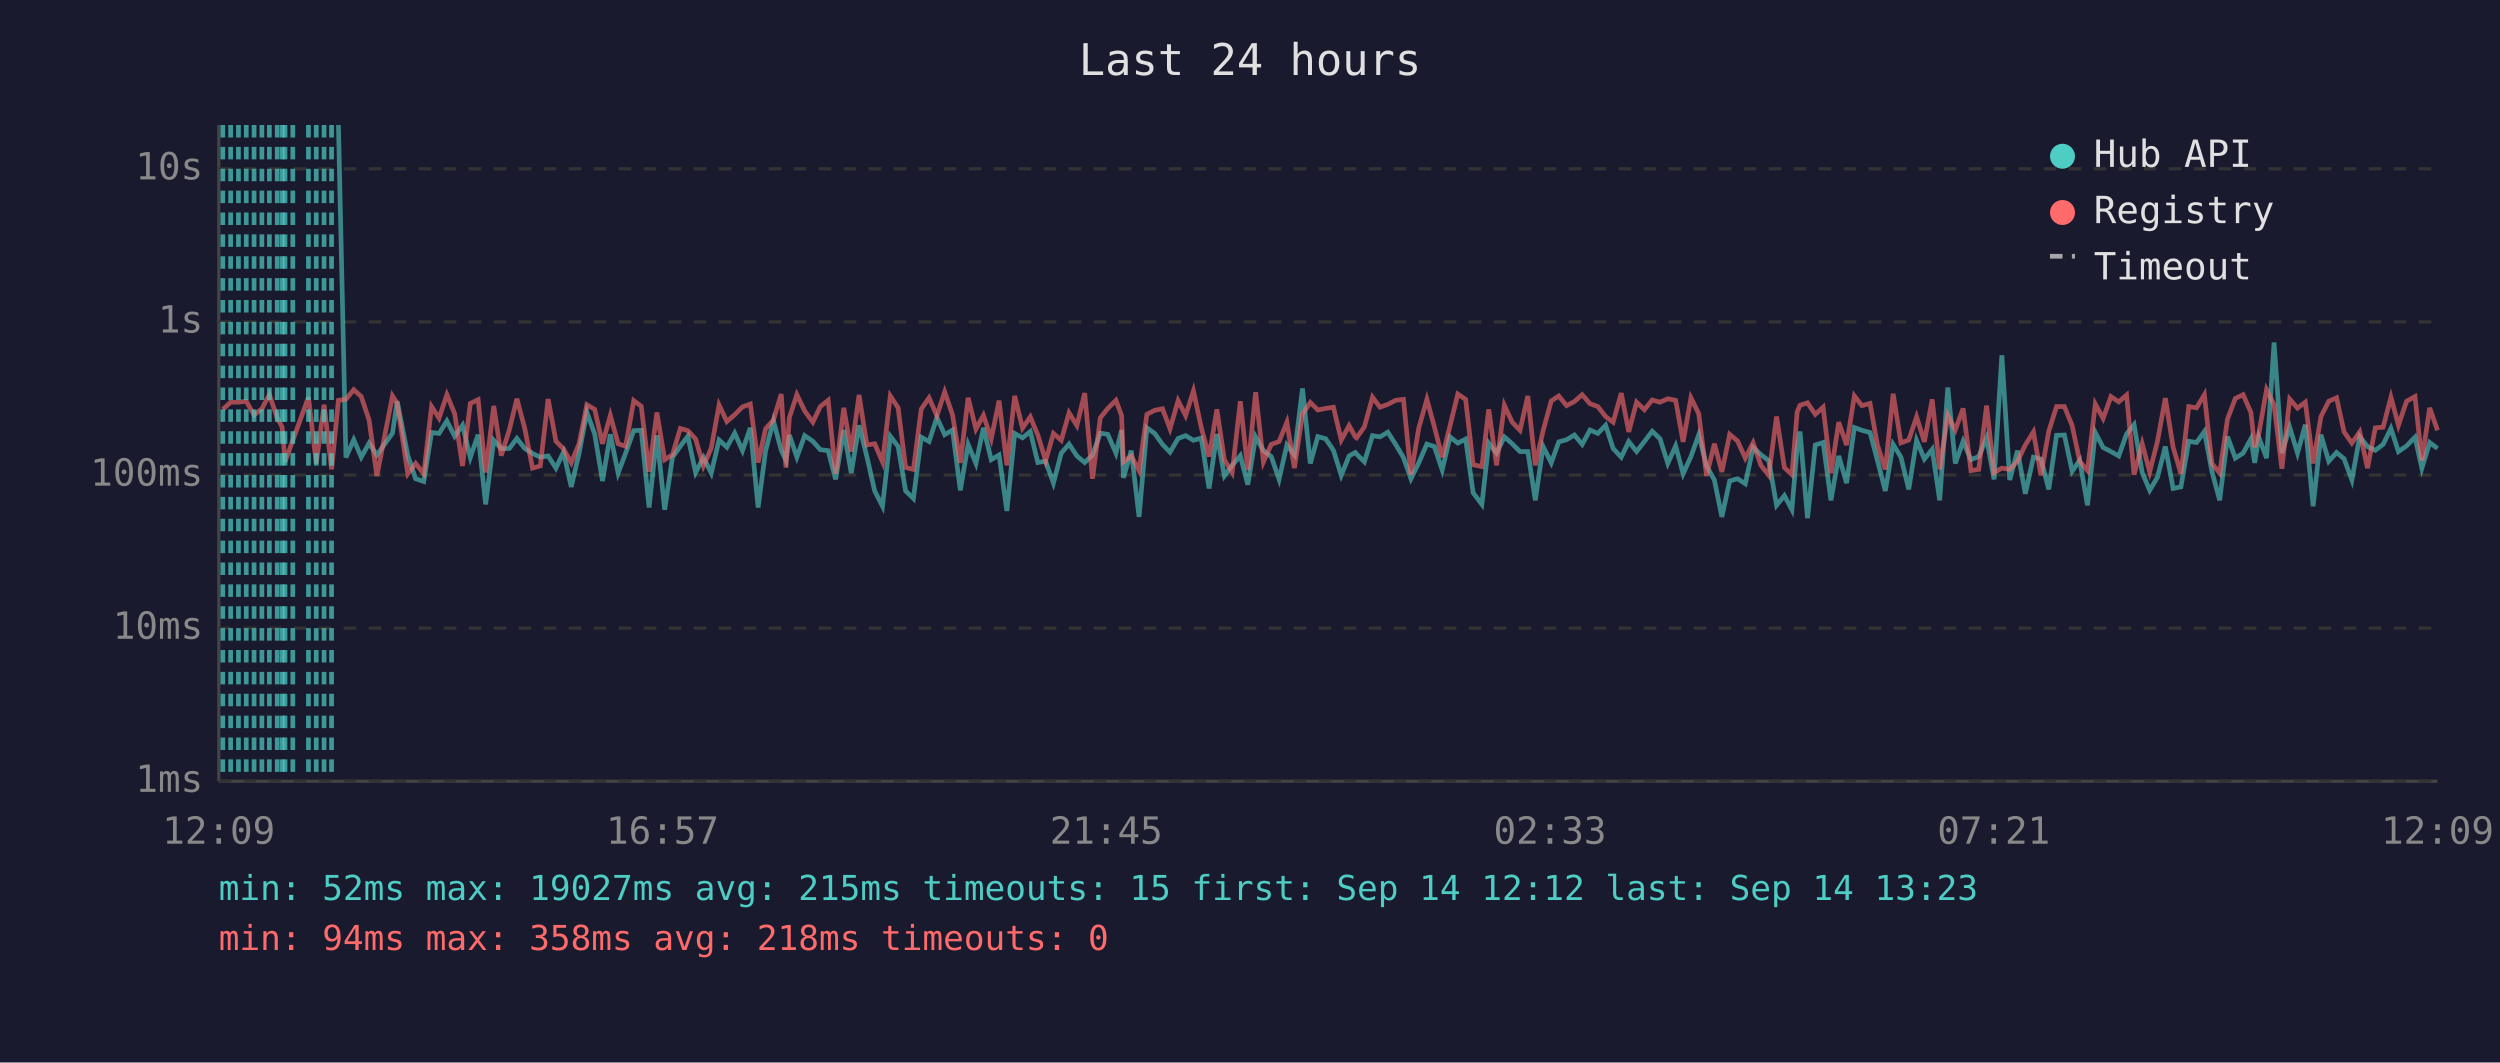
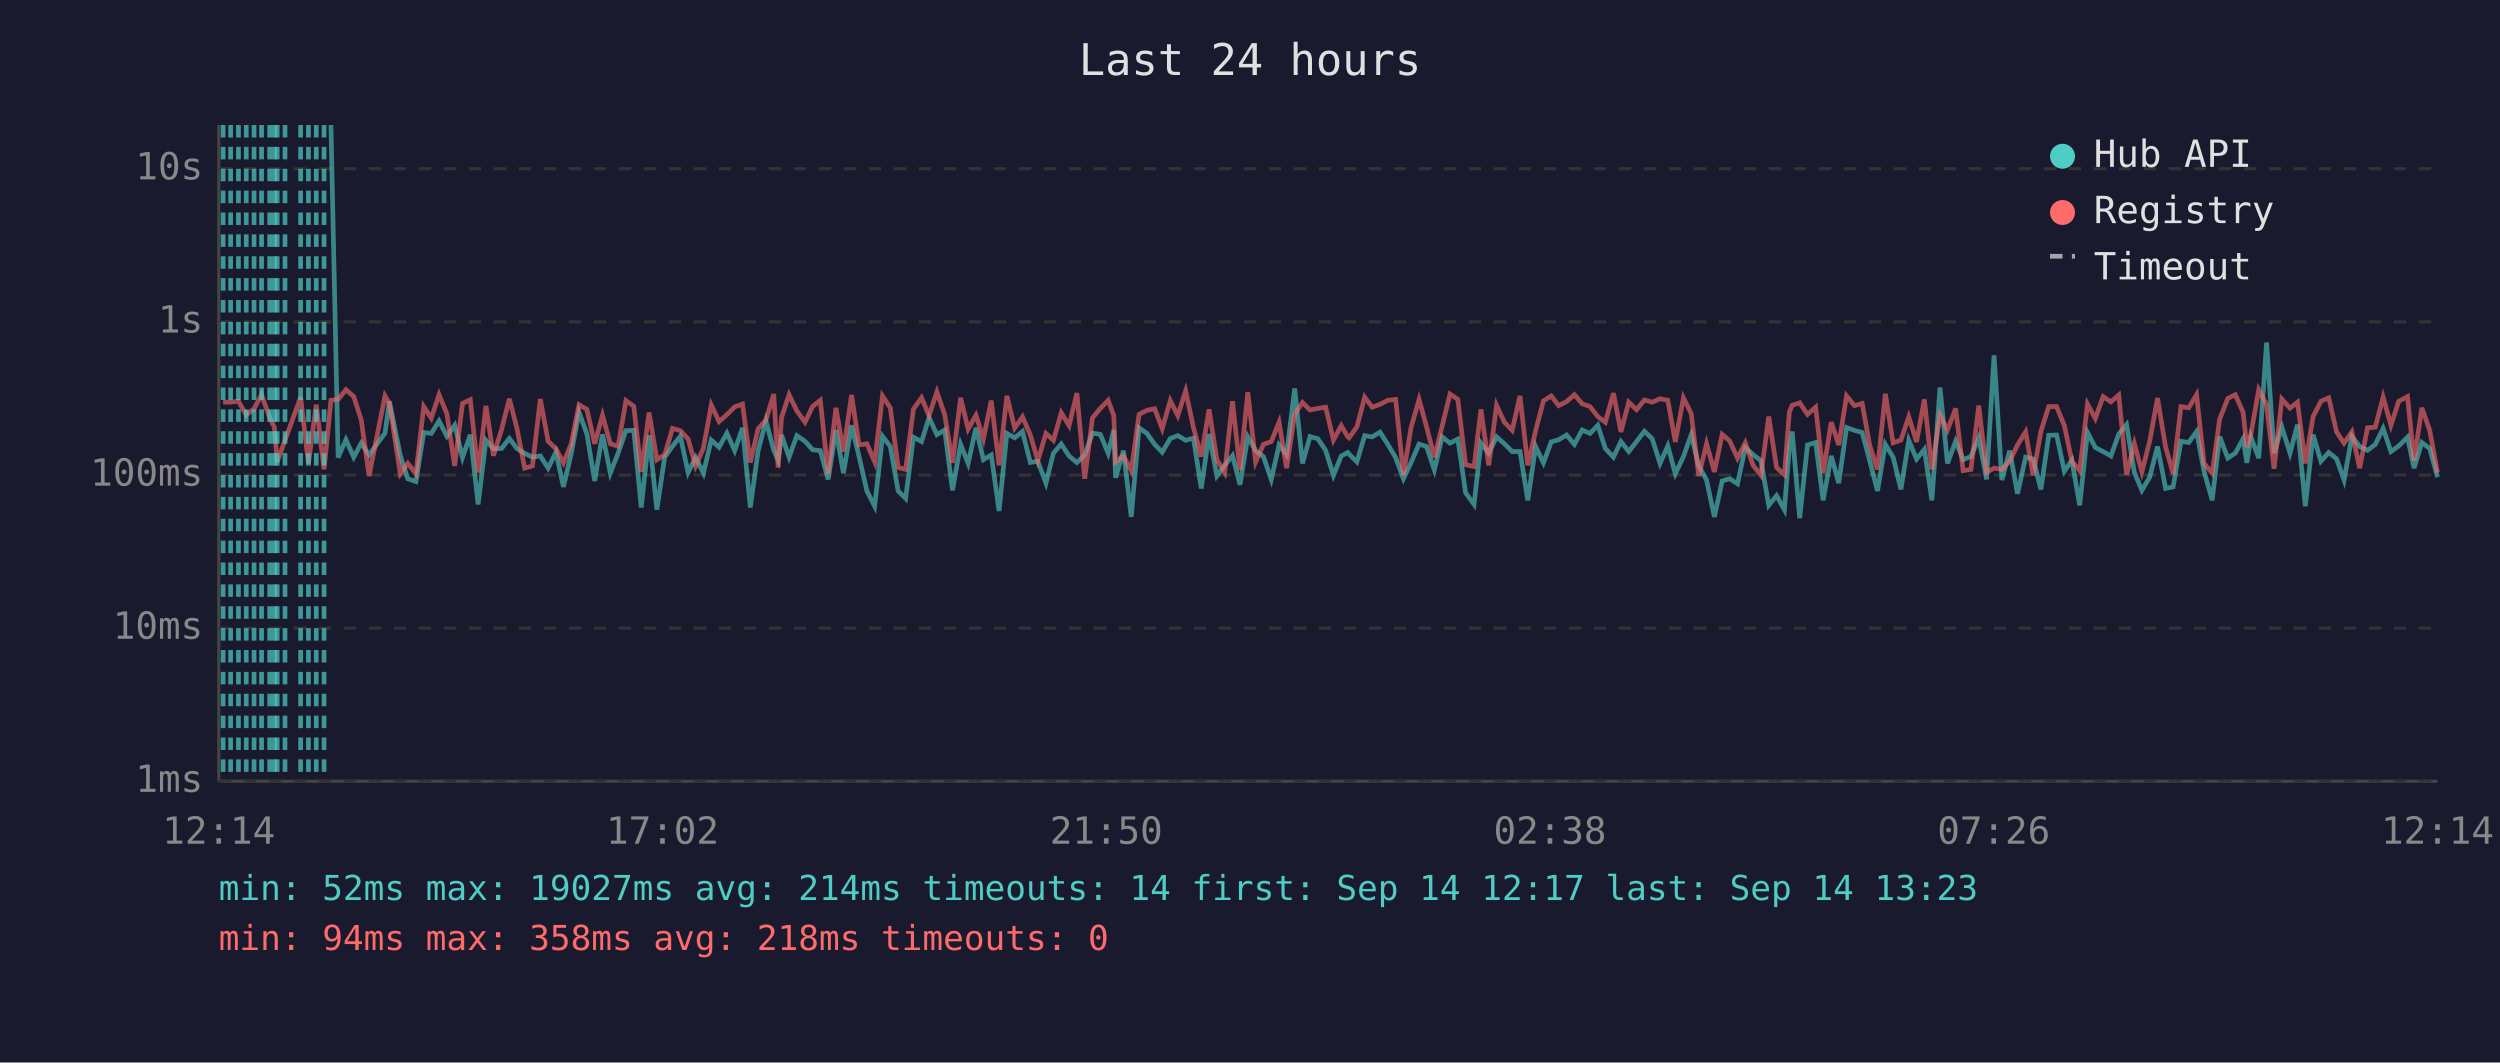
<svg xmlns="http://www.w3.org/2000/svg" viewBox="0 0 800 340" font-family="monospace" font-size="12">
  <rect width="800" height="340" fill="#1a1a2e" />
  <text x="400" y="24" fill="#e0e0e0" font-size="14" text-anchor="middle">Last 24 hours</text>
  <line x1="70" y1="40" x2="70" y2="250" stroke="#444" stroke-width="1" />
  <line x1="70" y1="250" x2="780" y2="250" stroke="#444" stroke-width="1" />
  <line x1="70" y1="250" x2="780" y2="250" stroke="#333" stroke-width="1" stroke-dasharray="4" />
  <text x="65" y="250" fill="#888" text-anchor="end" dominant-baseline="middle">1ms</text>
  <line x1="70" y1="201" x2="780" y2="201" stroke="#333" stroke-width="1" stroke-dasharray="4" />
  <text x="65" y="201" fill="#888" text-anchor="end" dominant-baseline="middle">10ms</text>
  <line x1="70" y1="152" x2="780" y2="152" stroke="#333" stroke-width="1" stroke-dasharray="4" />
  <text x="65" y="152" fill="#888" text-anchor="end" dominant-baseline="middle">100ms</text>
  <line x1="70" y1="103" x2="780" y2="103" stroke="#333" stroke-width="1" stroke-dasharray="4" />
  <text x="65" y="103" fill="#888" text-anchor="end" dominant-baseline="middle">1s</text>
  <line x1="70" y1="54" x2="780" y2="54" stroke="#333" stroke-width="1" stroke-dasharray="4" />
  <text x="65" y="54" fill="#888" text-anchor="end" dominant-baseline="middle">10s</text>
-   <text x="70" y="270" fill="#888" text-anchor="middle">12:09</text>
-   <text x="212" y="270" fill="#888" text-anchor="middle">16:57</text>
-   <text x="354" y="270" fill="#888" text-anchor="middle">21:45</text>
-   <text x="496" y="270" fill="#888" text-anchor="middle">02:33</text>
-   <text x="638" y="270" fill="#888" text-anchor="middle">07:21</text>
-   <text x="780" y="270" fill="#888" text-anchor="middle">12:09</text>
-   <polyline points="108.3,40.0 110.7,146.4 113.2,140.7 115.6,146.3 118.1,141.8 120.6,145.6 125.6,138.6 127.1,128.4 130.5,145.8 133.0,153.2 135.6,154.1 138.1,138.4 140.5,138.7 143.0,134.7 145.5,139.6 148.0,136.1 150.5,146.4 153.0,139.1 155.4,161.4 158.0,140.9 160.4,143.6 163.0,143.5 165.4,140.3 167.9,143.5 170.4,145.1 172.9,146.3 175.4,145.9 177.9,149.8 180.3,144.7 182.8,155.8 185.3,145.1 187.8,131.9 190.3,138.9 192.8,153.9 195.3,139.0 197.8,151.4 200.2,145.0 202.8,137.8 205.2,137.7 207.7,162.4 210.2,139.3 212.7,163.1 215.2,146.3 217.7,142.8 220.1,139.6 222.6,151.2 225.1,146.4 227.6,151.4 230.1,140.8 232.6,143.1 235.1,138.6 237.6,144.2 240.1,136.9 242.6,162.4 245.0,144.2 247.5,134.7 250.0,144.1 251.5,147.3 252.6,139.2 255.0,146.3 257.5,139.4 260.1,141.2 262.5,143.9 265.0,144.2 267.4,153.4 270.0,137.6 272.4,151.4 274.9,136.1 277.4,146.1 279.9,157.1 282.4,162.0 284.9,139.6 287.4,142.9 289.8,157.1 292.3,159.5 294.8,139.9 297.3,141.3 299.8,133.6 302.3,139.1 304.8,137.6 307.3,156.9 309.8,142.2 312.3,148.3 314.7,136.9 317.2,147.1 319.7,145.6 322.2,163.5 324.7,138.7 327.2,140.1 329.7,138.1 332.1,148.0 334.6,147.6 337.1,154.6 339.6,145.0 342.1,142.1 344.6,145.9 347.1,148.0 349.6,145.6 352.1,138.6 354.5,139.0 357.1,145.0 358.9,137.6 359.5,152.9 362.0,144.2 364.5,165.4 367.0,136.9 369.5,138.7 372.0,142.2 374.4,144.7 377.0,140.3 379.4,139.4 381.9,140.9 384.4,140.2 386.9,156.3 389.4,138.9 391.8,152.3 394.3,148.9 396.9,145.8 399.3,155.1 401.8,139.8 404.3,144.2 406.8,146.1 409.3,153.4 411.8,142.4 414.2,145.5 416.8,124.3 419.3,148.3 421.7,139.7 424.2,140.4 426.7,144.1 429.2,152.1 431.7,145.9 433.7,144.8 434.1,145.3 436.6,147.8 439.2,139.4 441.6,139.8 444.1,138.3 446.6,142.2 449.1,146.4 451.5,153.2 454.0,148.1 456.6,142.1 459.0,142.9 461.5,150.4 464.0,139.8 466.5,141.8 469.0,140.5 471.4,157.7 474.2,161.4 476.4,141.8 478.9,145.0 481.4,139.8 483.9,142.0 486.4,144.5 488.9,144.5 491.3,160.1 493.8,142.9 496.4,148.1 498.8,141.4 501.3,140.7 503.8,139.2 506.3,142.2 508.8,137.6 511.3,138.7 513.8,136.1 516.2,143.5 518.8,146.3 521.2,141.3 523.7,144.5 526.2,141.3 528.7,138.0 531.2,140.4 533.7,148.3 536.2,142.7 538.6,151.6 541.1,146.1 543.6,139.1 546.1,149.1 548.6,153.6 551.0,165.4 553.5,153.9 556.0,153.2 558.5,154.8 561.0,143.2 563.5,145.5 566.0,147.4 568.5,161.7 571.0,158.6 573.4,163.1 575.1,143.1 576.0,138.1 578.4,165.8 580.9,142.4 583.4,141.6 585.9,160.1 588.4,145.9 590.9,154.6 593.4,136.8 595.8,137.7 598.4,138.4 600.8,147.4 603.3,157.1 605.8,142.2 608.3,146.3 610.8,156.6 613.3,140.9 615.8,146.9 618.3,143.8 620.7,160.1 623.3,124.0 625.7,148.3 628.2,141.2 630.7,147.1 633.2,146.1 635.7,140.1 638.1,153.4 640.6,113.7 643.1,153.6 645.6,144.2 648.1,158.0 650.7,146.3 653.1,146.9 655.6,156.6 658.1,139.3 660.6,139.2 663.1,150.8 665.5,147.3 668.0,161.7 670.5,138.4 673.0,143.2 675.5,144.5 678.0,145.9 680.5,138.9 682.9,135.9 685.5,151.2 687.9,156.9 690.4,152.7 692.9,142.9 695.4,156.3 697.9,155.8 700.4,141.2 702.9,141.6 705.4,138.1 707.8,150.8 710.3,160.1 712.8,139.7 715.3,146.6 717.8,145.0 720.3,140.4 721.5,148.1 722.8,139.9 725.3,146.6 727.7,109.6 730.2,145.0 732.7,136.7 735.2,145.0 737.7,135.9 740.2,162.0 742.7,139.1 745.2,147.6 747.7,144.8 750.1,146.8 752.6,153.6 755.1,139.7 757.6,142.9 760.1,144.1 762.6,142.2 765.1,137.1 767.5,144.5 770.1,142.7 772.8,139.9 775.0,149.8 777.5,141.6 780.0,143.5" fill="none" stroke="#4ecdc4" stroke-width="1.5" opacity="0.6" />
-   <polyline points="71.3,131.0 73.8,128.7 76.3,128.7 78.8,128.4 81.3,132.8 83.8,130.8 86.2,126.3 88.7,133.7 90.3,136.7 91.2,147.8 93.7,140.9 98.7,127.1 101.2,148.3 103.7,129.5 106.1,150.2 108.3,128.1 110.7,127.8 113.2,124.7 115.6,126.9 118.1,134.4 120.6,152.3 125.6,126.7 127.1,129.1 130.5,151.6 133.0,148.3 135.6,151.6 138.1,130.1 140.5,133.8 143.0,126.3 145.5,132.4 148.0,149.1 150.5,129.1 153.0,127.9 155.4,151.2 158.0,129.9 160.4,145.8 163.0,137.5 165.4,127.6 167.9,137.0 170.4,149.8 172.9,149.1 175.4,127.7 177.9,141.2 180.3,143.6 182.8,148.1 185.3,142.0 187.8,129.5 190.3,131.0 192.8,142.0 195.3,132.9 197.8,142.0 200.2,142.8 202.8,128.2 205.2,130.0 207.7,151.0 210.2,132.0 212.7,147.1 215.2,145.5 217.7,137.1 220.1,137.8 222.6,140.5 225.1,149.1 227.6,143.4 230.1,129.6 232.6,134.9 235.1,132.7 237.6,130.2 240.1,129.3 242.6,148.0 245.0,137.2 247.5,134.4 250.0,126.1 251.5,149.6 252.6,133.6 255.0,126.3 257.5,131.5 260.1,135.1 262.5,130.1 265.0,128.1 267.4,151.6 270.0,130.5 272.4,144.5 274.9,126.4 277.4,142.4 279.9,142.0 282.4,147.8 284.9,126.7 287.4,130.5 289.8,149.6 292.3,150.2 294.8,130.9 297.3,127.3 299.8,133.0 302.3,125.4 304.8,132.7 307.3,148.1 309.8,127.3 312.3,137.3 314.7,132.9 317.2,140.4 319.7,128.2 322.2,148.9 324.7,126.7 327.2,137.0 329.7,133.4 332.1,139.2 334.6,147.4 337.1,138.7 339.6,140.9 342.1,132.1 344.6,136.2 347.1,125.8 349.6,153.2 352.1,133.7 354.5,130.7 357.1,128.1 358.9,133.0 359.5,147.8 362.0,145.9 364.5,150.6 367.0,132.6 369.5,131.3 372.0,130.8 374.4,137.2 377.0,128.2 379.4,133.0 381.9,125.1 384.4,136.8 386.9,146.1 389.4,131.0 391.8,147.1 394.3,151.2 396.9,128.4 399.3,150.4 401.8,125.5 404.3,147.8 406.8,142.2 409.3,141.3 411.8,135.1 414.2,149.8 416.8,132.5 419.3,128.8 421.7,131.2 424.2,130.7 426.7,130.3 429.2,140.8 431.7,136.2 433.7,139.8 434.1,140.1 436.6,136.6 439.2,127.1 441.6,130.3 444.1,129.4 446.6,128.1 449.1,127.8 451.5,151.9 454.0,137.0 456.6,127.8 459.0,136.6 461.5,146.3 464.0,136.3 466.5,126.1 469.0,127.8 471.4,148.7 474.2,149.3 476.4,131.0 478.9,148.9 481.4,129.7 483.9,135.1 486.4,137.7 488.9,126.7 491.3,148.9 493.8,137.8 496.4,128.3 498.8,126.7 501.3,129.8 503.8,128.5 506.3,126.3 508.8,129.2 511.3,130.1 513.8,133.3 516.2,135.1 518.8,125.8 521.2,138.2 523.7,128.7 526.2,131.1 528.7,128.0 531.2,128.7 533.7,127.6 536.2,128.1 538.6,141.4 541.1,127.3 543.6,132.4 546.1,152.3 548.6,142.0 551.0,151.0 553.5,139.0 556.0,141.1 558.5,146.6 561.0,141.7 563.5,148.9 566.0,152.1 568.5,133.3 571.0,149.6 573.4,151.9 575.1,131.8 576.0,129.7 578.4,128.9 580.9,132.6 583.4,130.3 585.9,151.4 588.4,135.1 590.9,142.4 593.4,126.7 595.8,129.8 598.4,129.1 600.8,142.5 603.3,150.2 605.8,126.0 608.3,141.7 610.8,140.8 613.3,133.4 615.8,141.4 618.3,127.8 620.7,150.2 623.3,132.9 625.7,137.6 628.2,130.7 630.7,150.6 633.2,150.2 635.7,129.8 638.1,151.2 640.6,149.8 643.1,150.2 645.6,147.6 648.1,142.4 650.7,138.2 653.1,152.1 655.6,138.0 658.1,130.1 660.6,130.1 663.1,136.2 665.5,147.6 668.0,150.6 670.5,129.3 673.0,133.9 675.5,126.9 678.0,128.6 680.5,126.4 682.9,151.9 685.5,142.0 687.9,151.0 690.4,141.2 692.9,127.4 695.4,143.1 697.9,151.6 700.4,130.1 702.9,130.5 705.4,126.3 707.8,148.3 710.3,151.4 712.8,134.1 715.3,127.5 717.8,126.3 720.3,132.0 721.5,143.1 722.8,138.9 725.3,124.7 727.7,129.5 730.2,150.0 732.7,127.7 735.2,130.6 737.7,128.7 740.2,148.3 742.7,133.3 745.2,128.4 747.7,127.3 750.1,138.2 752.6,141.8 755.1,138.2 757.6,149.8 760.1,136.9 762.6,136.7 765.1,127.1 767.5,136.1 770.1,128.4 772.8,126.9 775.0,147.4 777.5,130.5 780.0,137.7" fill="none" stroke="#ff6b6b" stroke-width="1.5" opacity="0.6" />
-   <line x1="71.3" y1="40" x2="71.3" y2="250" stroke="#4ecdc4" stroke-width="1.5" stroke-dasharray="4,3" opacity="0.7" />
+   <text x="70" y="270" fill="#888" text-anchor="middle">12:14</text>
+   <text x="212" y="270" fill="#888" text-anchor="middle">17:02</text>
+   <text x="354" y="270" fill="#888" text-anchor="middle">21:50</text>
+   <text x="496" y="270" fill="#888" text-anchor="middle">02:38</text>
+   <text x="638" y="270" fill="#888" text-anchor="middle">07:26</text>
+   <text x="780" y="270" fill="#888" text-anchor="middle">12:14</text>
+   <polyline points="105.9,40.0 108.2,146.4 110.7,140.7 113.2,146.3 115.6,141.8 118.1,145.6 123.2,138.6 124.6,128.4 128.1,145.8 130.5,153.2 133.1,154.1 135.6,138.4 138.0,138.7 140.5,134.7 143.0,139.6 145.5,136.1 148.0,146.4 150.5,139.1 153.0,161.4 155.5,140.9 157.9,143.6 160.5,143.5 163.0,140.3 165.4,143.5 167.9,145.1 170.4,146.3 172.9,145.9 175.4,149.8 177.9,144.7 180.3,155.8 182.8,145.1 185.3,131.9 187.8,138.9 190.3,153.9 192.8,139.0 195.3,151.4 197.8,145.0 200.3,137.8 202.8,137.7 205.2,162.4 207.7,139.3 210.2,163.1 212.7,146.3 215.2,142.8 217.7,139.6 220.2,151.2 222.6,146.4 225.1,151.4 227.6,140.8 230.1,143.1 232.6,138.6 235.1,144.2 237.6,136.9 240.1,162.4 242.6,144.2 245.1,134.7 247.6,144.1 249.0,147.3 250.1,139.2 252.5,146.3 255.0,139.4 257.6,141.2 260.0,143.9 262.5,144.2 265.0,153.4 267.5,137.6 269.9,151.4 272.5,136.1 274.9,146.1 277.4,157.1 279.9,162.0 282.4,139.6 284.9,142.9 287.4,157.1 289.8,159.5 292.3,139.9 294.9,141.3 297.3,133.6 299.8,139.1 302.3,137.6 304.8,156.9 307.4,142.2 309.8,148.3 312.3,136.9 314.7,147.1 317.2,145.6 319.7,163.5 322.2,138.7 324.7,140.1 327.2,138.1 329.7,148.0 332.1,147.6 334.7,154.6 337.1,145.0 339.6,142.1 342.1,145.9 344.6,148.0 347.1,145.6 349.6,138.6 352.1,139.0 354.6,145.0 356.4,137.6 357.0,152.9 359.5,144.2 362.0,165.4 364.5,136.9 367.0,138.7 369.5,142.2 371.9,144.7 374.5,140.3 376.9,139.4 379.4,140.9 381.9,140.2 384.4,156.3 386.9,138.9 389.4,152.3 391.9,148.9 394.4,145.8 396.8,155.1 399.3,139.8 401.8,144.2 404.3,146.1 406.8,153.4 409.3,142.4 411.7,145.5 414.3,124.3 416.8,148.3 419.2,139.7 421.7,140.4 424.2,144.1 426.7,152.1 429.2,145.9 431.3,144.8 431.7,145.3 434.2,147.8 436.7,139.4 439.1,139.8 441.6,138.3 444.1,142.2 446.6,146.4 449.1,153.2 451.5,148.1 454.1,142.1 456.5,142.9 459.0,150.4 461.5,139.8 464.0,141.8 466.5,140.5 469.0,157.7 471.7,161.4 473.9,141.8 476.4,145.0 478.9,139.8 481.4,142.0 483.9,144.5 486.4,144.5 488.9,160.1 491.4,142.9 493.9,148.1 496.4,141.4 498.8,140.7 501.3,139.2 503.8,142.2 506.3,137.6 508.8,138.7 511.3,136.1 513.7,143.5 516.3,146.3 518.7,141.3 521.2,144.5 523.7,141.3 526.2,138.0 528.7,140.4 531.2,148.3 533.7,142.7 536.1,151.6 538.7,146.1 541.2,139.1 543.6,149.1 546.1,153.6 548.6,165.4 551.1,153.9 553.5,153.2 556.0,154.8 558.5,143.2 561.0,145.5 563.5,147.4 566.0,161.7 568.5,158.6 571.0,163.1 572.6,143.1 573.5,138.1 575.9,165.8 578.4,142.4 581.0,141.6 583.4,160.1 586.0,145.9 588.4,154.6 590.9,136.8 593.4,137.7 595.9,138.4 598.3,147.4 600.8,157.1 603.3,142.2 605.8,146.3 608.3,156.6 610.8,140.9 613.3,146.9 615.8,143.8 618.2,160.1 620.8,124.0 623.2,148.3 625.8,141.2 628.2,147.1 630.7,146.1 633.2,140.1 635.7,153.4 638.1,113.7 640.6,153.6 643.1,144.2 645.6,158.0 648.2,146.3 650.6,146.9 653.1,156.6 655.6,139.3 658.1,139.2 660.6,150.8 663.0,147.3 665.5,161.7 668.0,138.4 670.5,143.2 673.0,144.5 675.5,145.9 678.0,138.9 680.5,135.9 683.0,151.2 685.4,156.9 687.9,152.7 690.4,142.9 693.0,156.3 695.4,155.8 697.9,141.2 700.4,141.6 702.9,138.1 705.3,150.8 707.9,160.1 710.3,139.7 712.9,146.6 715.3,145.0 717.8,140.4 719.0,148.1 720.3,139.9 722.8,146.6 725.3,109.6 727.7,145.0 730.2,136.7 732.8,145.0 735.2,135.9 737.7,162.0 740.2,139.1 742.7,147.6 745.2,144.8 747.7,146.8 750.1,153.6 752.6,139.7 755.1,142.9 757.6,144.1 760.1,142.2 762.6,137.1 765.1,144.5 767.6,142.7 770.4,139.9 772.5,149.8 775.0,141.6 777.5,143.5 780.0,152.7" fill="none" stroke="#4ecdc4" stroke-width="1.5" opacity="0.6" />
+   <polyline points="71.4,128.7 73.8,128.7 76.3,128.4 78.8,132.8 81.3,130.8 83.7,126.3 86.3,133.7 87.8,136.7 88.7,147.8 91.2,140.9 96.2,127.1 98.7,148.3 101.2,129.5 103.7,150.2 105.9,128.1 108.2,127.8 110.7,124.7 113.2,126.9 115.6,134.4 118.1,152.3 123.2,126.7 124.6,129.1 128.1,151.6 130.5,148.3 133.1,151.6 135.6,130.1 138.0,133.8 140.5,126.3 143.0,132.4 145.5,149.1 148.0,129.1 150.5,127.9 153.0,151.2 155.5,129.9 157.9,145.8 160.5,137.5 163.0,127.6 165.4,137.0 167.9,149.8 170.4,149.1 172.9,127.7 175.4,141.2 177.9,143.6 180.3,148.1 182.8,142.0 185.3,129.5 187.8,131.0 190.3,142.0 192.8,132.9 195.3,142.0 197.8,142.8 200.3,128.2 202.8,130.0 205.2,151.0 207.7,132.0 210.2,147.1 212.7,145.5 215.2,137.1 217.7,137.8 220.2,140.5 222.6,149.1 225.1,143.4 227.6,129.6 230.1,134.9 232.6,132.7 235.1,130.2 237.6,129.3 240.1,148.0 242.6,137.2 245.1,134.4 247.6,126.1 249.0,149.6 250.1,133.6 252.5,126.3 255.0,131.5 257.6,135.1 260.0,130.1 262.5,128.1 265.0,151.6 267.5,130.5 269.9,144.5 272.5,126.4 274.9,142.4 277.4,142.0 279.9,147.8 282.4,126.7 284.9,130.5 287.4,149.6 289.8,150.2 292.3,130.9 294.9,127.3 297.3,133.0 299.8,125.4 302.3,132.7 304.8,148.1 307.4,127.3 309.8,137.3 312.3,132.9 314.7,140.4 317.2,128.2 319.7,148.9 322.2,126.7 324.7,137.0 327.2,133.4 329.7,139.2 332.1,147.4 334.7,138.7 337.1,140.9 339.6,132.1 342.1,136.2 344.6,125.8 347.1,153.2 349.6,133.7 352.1,130.7 354.6,128.1 356.4,133.0 357.0,147.8 359.5,145.9 362.0,150.6 364.5,132.6 367.0,131.3 369.5,130.8 371.9,137.2 374.5,128.2 376.9,133.0 379.4,125.1 381.9,136.8 384.4,146.1 386.9,131.0 389.4,147.1 391.9,151.2 394.4,128.4 396.8,150.4 399.3,125.5 401.8,147.8 404.3,142.2 406.8,141.3 409.3,135.1 411.7,149.8 414.3,132.5 416.8,128.8 419.2,131.2 421.7,130.7 424.2,130.3 426.7,140.8 429.2,136.2 431.3,139.8 431.7,140.1 434.2,136.6 436.7,127.1 439.1,130.3 441.6,129.4 444.1,128.1 446.6,127.8 449.1,151.9 451.5,137.0 454.1,127.8 456.5,136.6 459.0,146.3 461.5,136.3 464.0,126.1 466.5,127.8 469.0,148.7 471.7,149.3 473.9,131.0 476.4,148.9 478.9,129.7 481.4,135.1 483.9,137.7 486.4,126.7 488.9,148.9 491.4,137.8 493.9,128.3 496.4,126.7 498.8,129.8 501.3,128.5 503.8,126.3 506.3,129.2 508.8,130.1 511.3,133.3 513.7,135.1 516.3,125.8 518.7,138.2 521.2,128.7 523.7,131.1 526.2,128.0 528.7,128.7 531.2,127.6 533.7,128.1 536.1,141.4 538.7,127.3 541.2,132.4 543.6,152.3 546.1,142.0 548.6,151.0 551.1,139.0 553.5,141.1 556.0,146.6 558.5,141.7 561.0,148.9 563.5,152.1 566.0,133.3 568.5,149.6 571.0,151.9 572.6,131.8 573.5,129.7 575.9,128.9 578.4,132.6 581.0,130.3 583.4,151.4 586.0,135.1 588.4,142.4 590.9,126.7 593.4,129.8 595.9,129.1 598.3,142.5 600.8,150.2 603.3,126.0 605.8,141.7 608.3,140.8 610.8,133.4 613.3,141.4 615.8,127.8 618.2,150.2 620.8,132.9 623.2,137.6 625.8,130.7 628.2,150.6 630.7,150.2 633.2,129.8 635.7,151.2 638.1,149.8 640.6,150.2 643.1,147.6 645.6,142.4 648.2,138.2 650.6,152.1 653.1,138.0 655.6,130.1 658.1,130.1 660.6,136.2 663.0,147.6 665.5,150.6 668.0,129.3 670.5,133.9 673.0,126.9 675.5,128.6 678.0,126.4 680.5,151.9 683.0,142.0 685.4,151.0 687.9,141.2 690.4,127.4 693.0,143.1 695.4,151.6 697.9,130.1 700.4,130.5 702.9,126.3 705.3,148.3 707.9,151.4 710.3,134.1 712.9,127.5 715.3,126.3 717.8,132.0 719.0,143.1 720.3,138.9 722.8,124.7 725.3,129.5 727.7,150.0 730.2,127.7 732.8,130.6 735.2,128.7 737.7,148.3 740.2,133.3 742.7,128.4 745.2,127.3 747.7,138.2 750.1,141.8 752.6,138.2 755.1,149.8 757.6,136.9 760.1,136.7 762.6,127.1 765.1,136.1 767.6,128.4 770.4,126.9 772.5,147.4 775.0,130.5 777.5,137.7 780.0,151.2" fill="none" stroke="#ff6b6b" stroke-width="1.5" opacity="0.6" />
+   <line x1="71.4" y1="40" x2="71.4" y2="250" stroke="#4ecdc4" stroke-width="1.5" stroke-dasharray="4,3" opacity="0.7" />
  <line x1="73.8" y1="40" x2="73.8" y2="250" stroke="#4ecdc4" stroke-width="1.5" stroke-dasharray="4,3" opacity="0.7" />
  <line x1="76.3" y1="40" x2="76.3" y2="250" stroke="#4ecdc4" stroke-width="1.5" stroke-dasharray="4,3" opacity="0.7" />
  <line x1="78.8" y1="40" x2="78.8" y2="250" stroke="#4ecdc4" stroke-width="1.5" stroke-dasharray="4,3" opacity="0.7" />
  <line x1="81.3" y1="40" x2="81.3" y2="250" stroke="#4ecdc4" stroke-width="1.5" stroke-dasharray="4,3" opacity="0.7" />
-   <line x1="83.8" y1="40" x2="83.8" y2="250" stroke="#4ecdc4" stroke-width="1.5" stroke-dasharray="4,3" opacity="0.7" />
-   <line x1="86.2" y1="40" x2="86.2" y2="250" stroke="#4ecdc4" stroke-width="1.5" stroke-dasharray="4,3" opacity="0.7" />
+   <line x1="83.7" y1="40" x2="83.7" y2="250" stroke="#4ecdc4" stroke-width="1.5" stroke-dasharray="4,3" opacity="0.7" />
+   <line x1="86.3" y1="40" x2="86.3" y2="250" stroke="#4ecdc4" stroke-width="1.5" stroke-dasharray="4,3" opacity="0.7" />
+   <line x1="87.8" y1="40" x2="87.8" y2="250" stroke="#4ecdc4" stroke-width="1.5" stroke-dasharray="4,3" opacity="0.7" />
  <line x1="88.7" y1="40" x2="88.7" y2="250" stroke="#4ecdc4" stroke-width="1.5" stroke-dasharray="4,3" opacity="0.7" />
-   <line x1="90.3" y1="40" x2="90.3" y2="250" stroke="#4ecdc4" stroke-width="1.5" stroke-dasharray="4,3" opacity="0.7" />
  <line x1="91.2" y1="40" x2="91.2" y2="250" stroke="#4ecdc4" stroke-width="1.5" stroke-dasharray="4,3" opacity="0.7" />
-   <line x1="93.7" y1="40" x2="93.7" y2="250" stroke="#4ecdc4" stroke-width="1.5" stroke-dasharray="4,3" opacity="0.7" />
+   <line x1="96.2" y1="40" x2="96.2" y2="250" stroke="#4ecdc4" stroke-width="1.5" stroke-dasharray="4,3" opacity="0.7" />
  <line x1="98.7" y1="40" x2="98.7" y2="250" stroke="#4ecdc4" stroke-width="1.5" stroke-dasharray="4,3" opacity="0.7" />
  <line x1="101.2" y1="40" x2="101.2" y2="250" stroke="#4ecdc4" stroke-width="1.5" stroke-dasharray="4,3" opacity="0.7" />
  <line x1="103.7" y1="40" x2="103.7" y2="250" stroke="#4ecdc4" stroke-width="1.5" stroke-dasharray="4,3" opacity="0.7" />
-   <line x1="106.1" y1="40" x2="106.1" y2="250" stroke="#4ecdc4" stroke-width="1.5" stroke-dasharray="4,3" opacity="0.7" />
  <circle cx="660" cy="50" r="4" fill="#4ecdc4" />
  <text x="670" y="50" fill="#e0e0e0" dominant-baseline="middle">Hub API</text>
  <circle cx="660" cy="68" r="4" fill="#ff6b6b" />
  <text x="670" y="68" fill="#e0e0e0" dominant-baseline="middle">Registry</text>
  <line x1="656" y1="82" x2="664" y2="82" stroke="#e0e0e0" stroke-width="1.5" stroke-dasharray="4,3" opacity="0.7" />
  <text x="670" y="86" fill="#e0e0e0" dominant-baseline="middle">Timeout</text>
-   <text x="70" y="288" fill="#4ecdc4" font-size="11">min: 52ms  max: 19027ms  avg: 215ms  timeouts: 15  first: Sep 14 12:12  last: Sep 14 13:23</text>
+   <text x="70" y="288" fill="#4ecdc4" font-size="11">min: 52ms  max: 19027ms  avg: 214ms  timeouts: 14  first: Sep 14 12:17  last: Sep 14 13:23</text>
  <text x="70" y="304" fill="#ff6b6b" font-size="11">min: 94ms  max: 358ms  avg: 218ms  timeouts: 0</text>
</svg>
